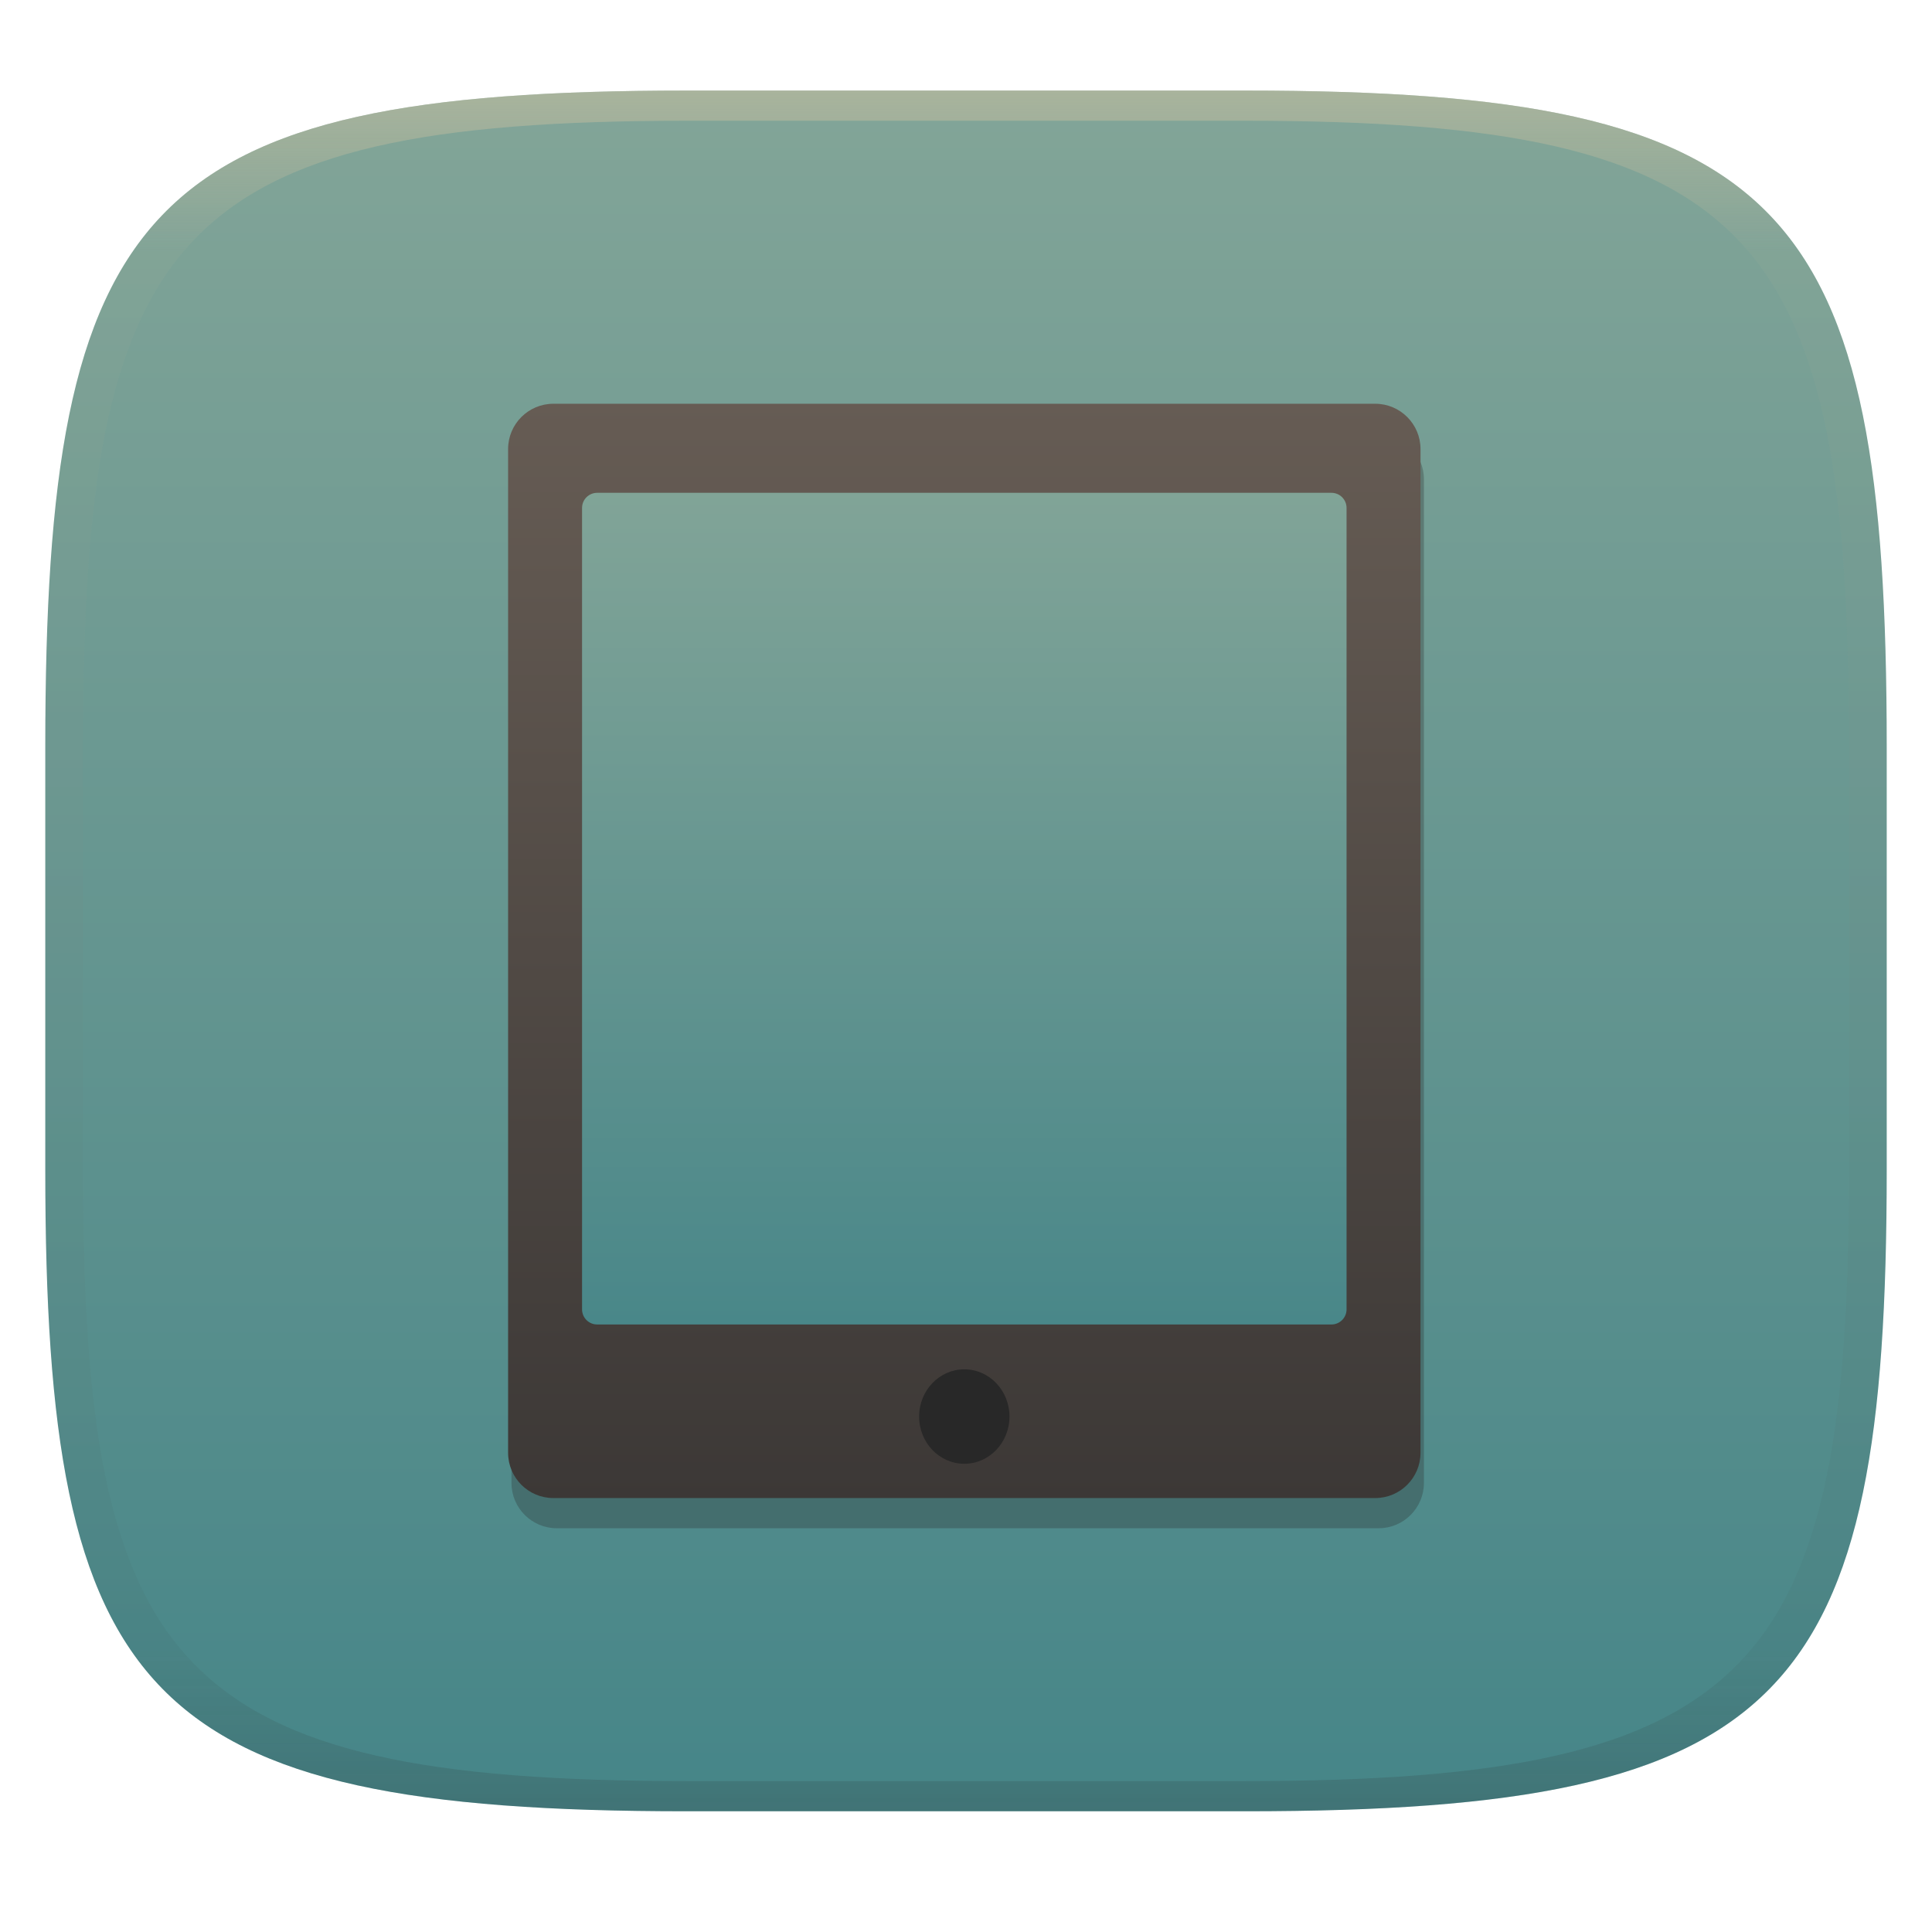
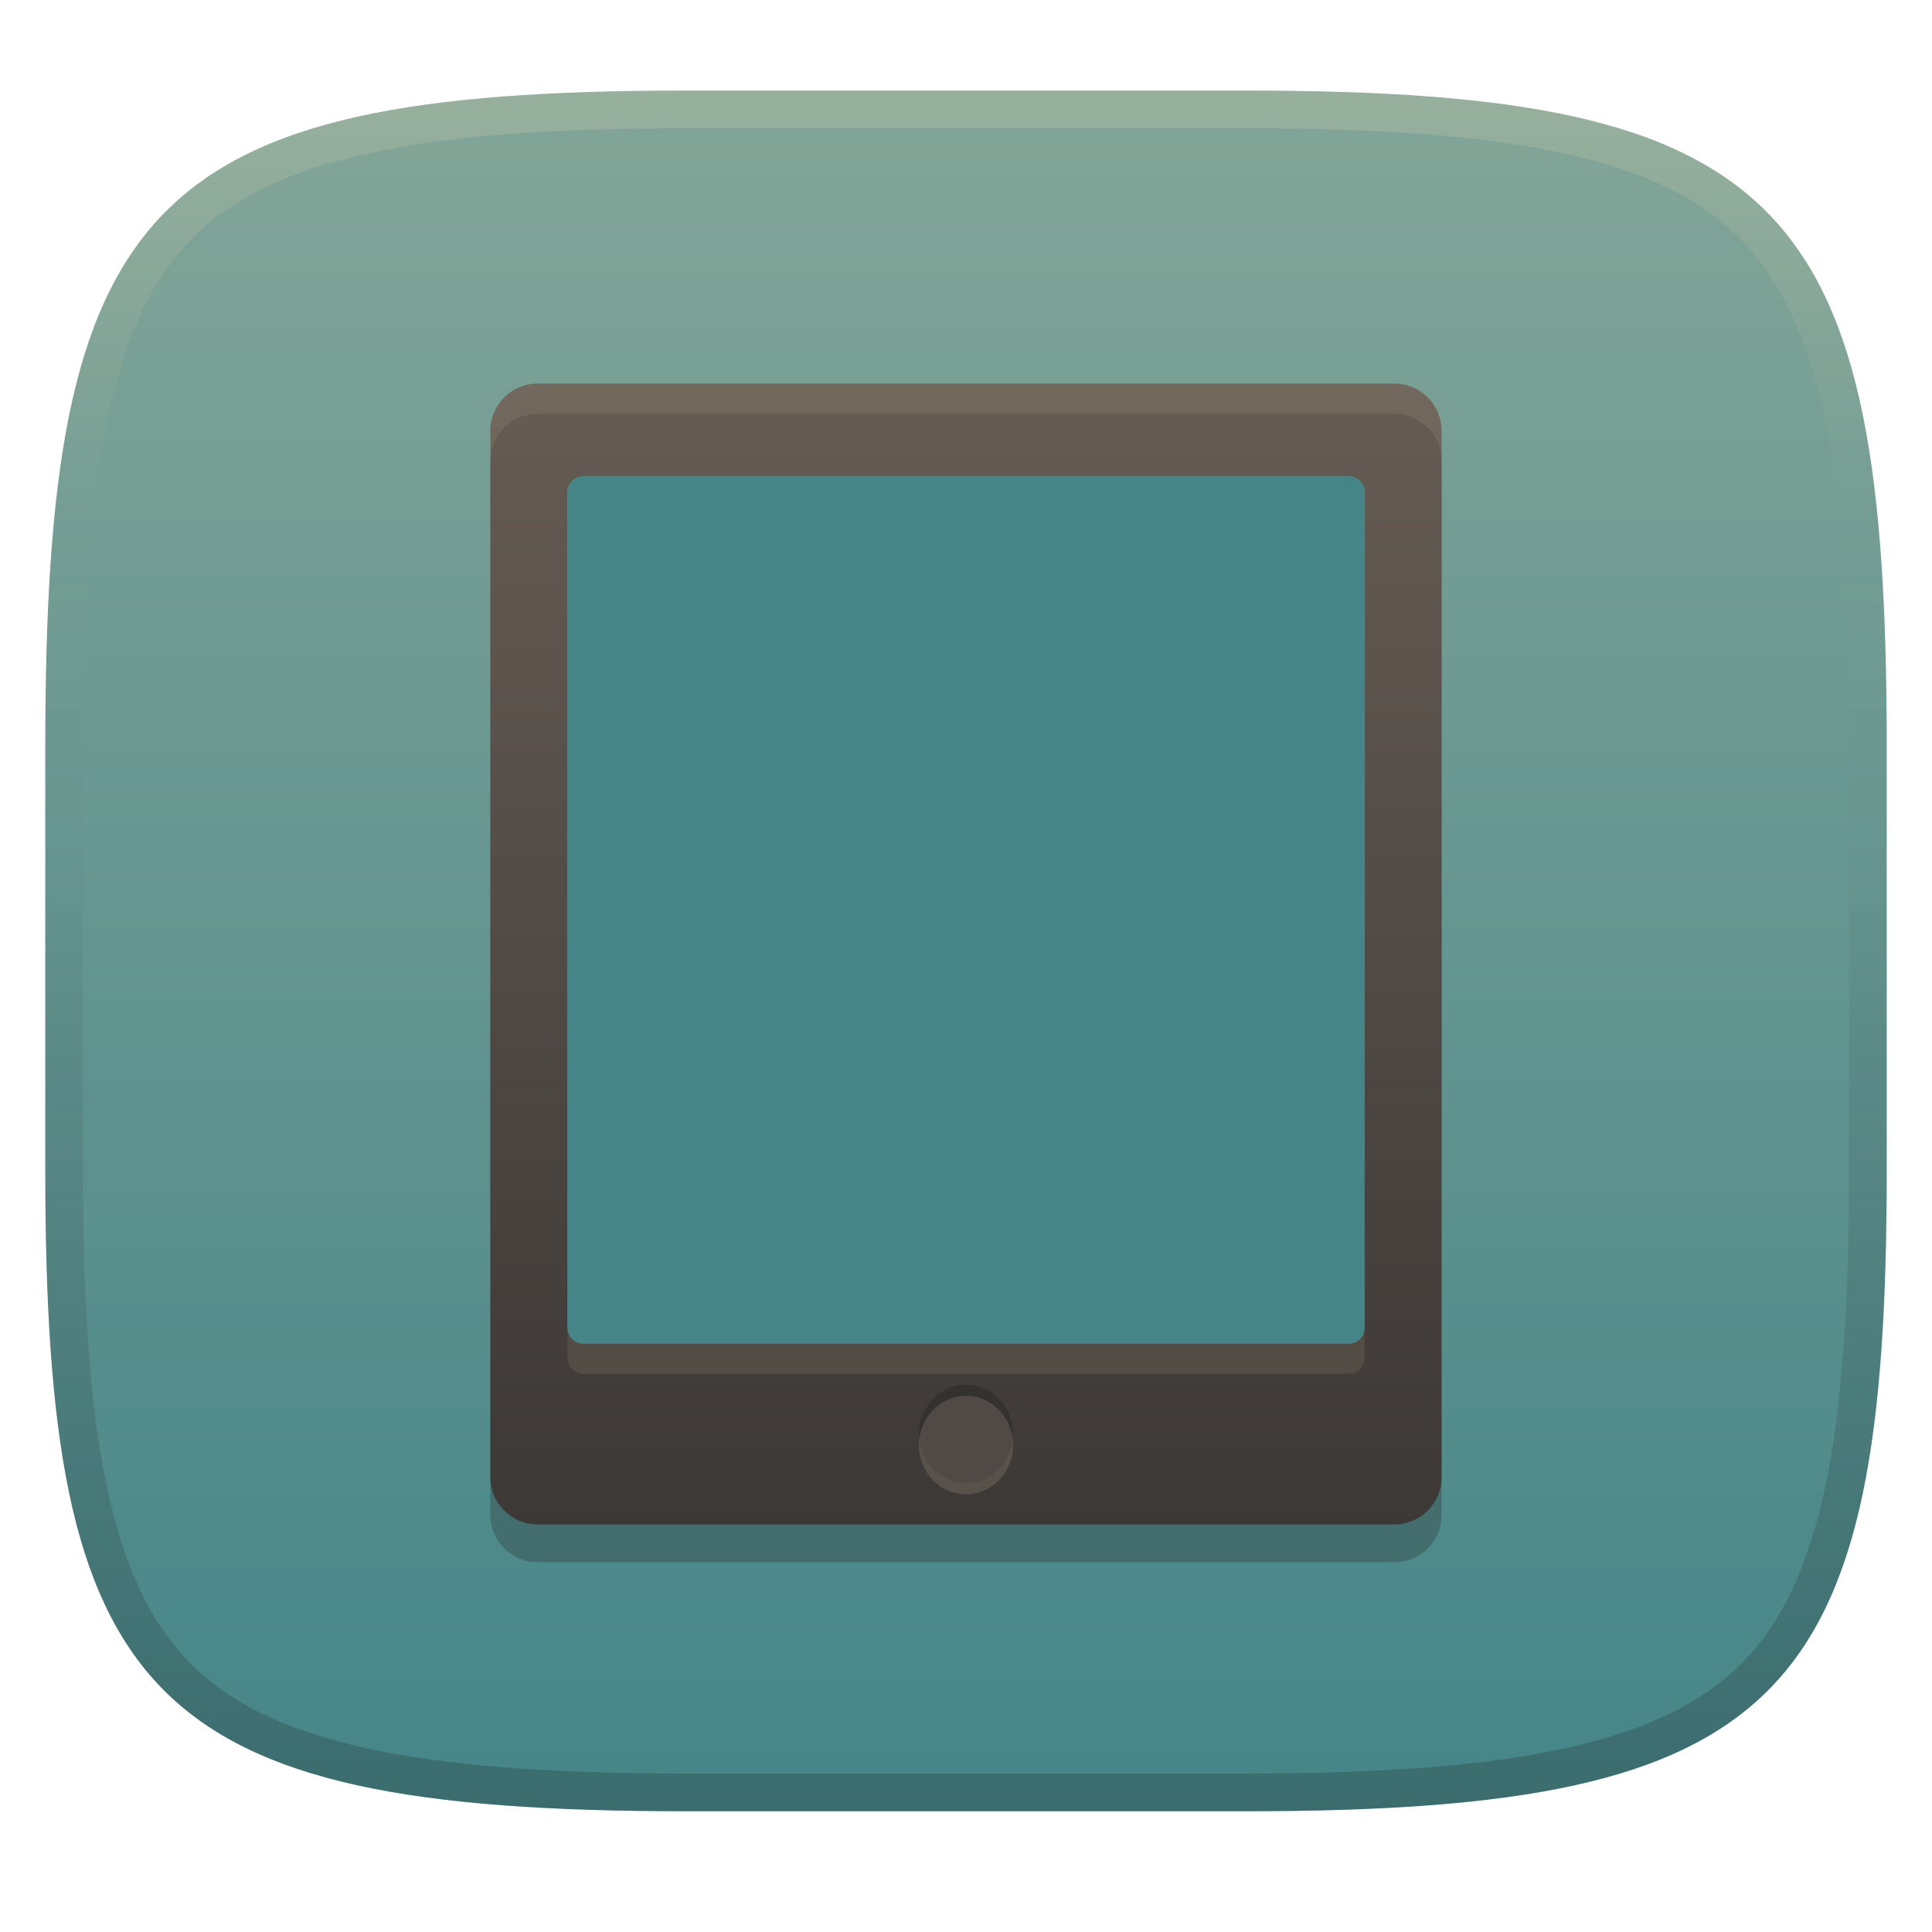
- <svg xmlns="http://www.w3.org/2000/svg" width="256" height="256" style="isolation:isolate" version="1.1">
-   <g transform="translate(0 -.1185)" filter="url(#a)">
-     <linearGradient id="b" x1=".5" x2=".5" y2="1" gradientTransform="matrix(244,0,0,228,5.981,12.12)" gradientUnits="userSpaceOnUse">
+ <svg xmlns="http://www.w3.org/2000/svg" width="256" height="256" version="1.1">
+   <defs>
+     <linearGradient id="linearGradient10" x1="128" x2="128" y1="12" y2="240" gradientUnits="userSpaceOnUse">
+       <stop stop-color="#ebdbb2" stop-opacity=".2" offset="0" />
+       <stop stop-color="#ebdbb2" stop-opacity="0" offset=".249" />
+       <stop stop-color="#1d2021" stop-opacity=".05" offset=".505" />
+       <stop stop-color="#1d2021" stop-opacity=".15" offset=".753" />
+       <stop stop-color="#1d2021" stop-opacity=".25" offset="1" />
+     </linearGradient>
+     <linearGradient id="linearGradient15" x1="128" x2="128" y1="12" y2="240" gradientTransform="translate(2e-6)" gradientUnits="userSpaceOnUse">
      <stop stop-color="#83a598" offset="0" />
      <stop stop-color="#458588" offset="1" />
    </linearGradient>
-     <path d="m165 12.12c72 0 85 15 85 87v56c0 70-13 85-85 85h-74c-72 0-85-15-85-85v-56c0-72 13-87 85-87z" fill="url(#b)" />
-   </g>
-   <g transform="translate(-.225 -1)" style="isolation:isolate">
-     <path d="m74 58.5h108.9c3.311 0 6 2.689 6 6v133c0 3.311-2.689 6-6 6h-108.9c-3.311 0-6-2.689-6-6v-133c0-3.311 2.689-6 6-6z" fill="#282828" fill-rule="evenodd" opacity=".3" style="isolation:isolate" />
-     <rect x="76.11" y="62.58" width="105.4" height="121.2" fill="url(#_lgradient_143)" />
-     <path d="m73.55 54.5h108.9c3.311 0 6 2.689 6 6v133c0 3.311-2.689 6-6 6h-108.9c-3.311 0-6-2.689-6-6v-133c0-3.311 2.689-6 6-6zm103.1 122h-97.3c-1.103 0-2-0.896-2-2v-106.2c0-1.103 0.897-2 2-2h97.3c1.104 0 2 0.897 2 2v106.2c0 1.104-0.896 2-2 2z" fill="url(#linearGradient12)" fill-rule="evenodd" />
-     <ellipse cx="128" cy="188.7" rx="5.986" ry="6.258" fill="#282828" vector-effect="non-scaling-stroke" style="isolation:isolate" />
-   </g>
-   <defs>
-     <linearGradient id="linearGradient31" x1=".5" x2=".5" y2="1" gradientTransform="matrix(244,0,0,228,5.988,12.12)" gradientUnits="userSpaceOnUse">
-       <stop stop-color="#d5c4a1" offset="0" />
-       <stop stop-color="#d5c4a1" stop-opacity=".098" offset=".1" />
-       <stop stop-color="#282828" stop-opacity=".1" offset=".9" />
-       <stop stop-color="#282828" stop-opacity=".4" offset="1" />
+     <linearGradient id="linearGradient12" x1=".325" x2=".325" y1="6.615e-9" y2="1" gradientTransform="matrix(126.05 0 0 151.17 64.977 50.829)" gradientUnits="userSpaceOnUse">
+       <stop stop-color="#665c54" offset="0" />
+       <stop stop-color="#3c3836" offset="1" />
    </linearGradient>
-     <linearGradient id="_lgradient_143" x1=".5" x2=".5" y2="1" gradientTransform="matrix(105.4,0,0,121.2,76.11,62.58)" gradientUnits="userSpaceOnUse">
+     <linearGradient id="_lgradient_143" x1=".5" x2=".5" y2="1" gradientTransform="matrix(109.89 0 0 126.36 73.901 58.838)" gradientUnits="userSpaceOnUse">
      <stop stop-color="#83a598" offset="0" />
      <stop stop-color="#458588" offset="1" />
    </linearGradient>
-     <linearGradient id="linearGradient12" x2="0" y2="1" gradientTransform="matrix(120.9,0,0,145,67.55,54.5)" gradientUnits="userSpaceOnUse">
-       <stop stop-color="#665c54" offset="0" />
-       <stop stop-color="#3c3836" offset="1" />
+     <linearGradient id="linearGradient34" x1=".902" x2=".098" y1=".081" y2=".841" gradientTransform="matrix(126.05 0 0 151.17 64.977 50.829)" gradientUnits="userSpaceOnUse">
+       <stop stop-color="#458588" offset="0" />
+       <stop stop-color="#458588" offset="1" />
    </linearGradient>
  </defs>
-   <g transform="translate(.0005039 -.1185)" opacity=".5">
-     <path d="m91 12.12c-72 0-85 15-85 87v56c0 70 13 85 85 85h74c72 0 85-15 85-85v-56c0-72-13-87-85-87zm0 4h74c68 0 80 15 80 83v56c0 66-12 81-80 81h-74c-68 0-80-15-80-81v-56c0-68 12-83 80-83z" fill="url(#linearGradient31)" opacity="1" />
-   </g>
+   <path d="m165 12c72 0 85 15 85 87v56c0 70-13 85-85 85h-74c-72 0-85-15-85-85v-56c0-72 13-87 85-87z" fill="url(#linearGradient15)" style="isolation:isolate" />
+   <path d="m71.233 55.829h113.53c3.452 0 6.255 2.803 6.255 6.255v138.66c0 3.452-2.803 6.255-6.255 6.255h-113.53c-3.452 0-6.255-2.803-6.255-6.255v-138.66c0-3.452 2.803-6.255 6.255-6.255z" fill="#282828" fill-rule="evenodd" opacity=".3" stroke-width="1.043" style="isolation:isolate" />
+   <rect x="73.901" y="58.838" width="109.89" height="126.36" fill="url(#_lgradient_143)" stroke-width="1.043" style="isolation:isolate" />
+   <path d="m71.233 50.829h113.53c3.452 0 6.255 2.803 6.255 6.255v138.66c0 3.452-2.803 6.255-6.255 6.255h-113.53c-3.452 0-6.255-2.803-6.255-6.255v-138.66c0-3.452 2.803-6.255 6.255-6.255zm107.49 127.19h-101.44c-1.15 0-2.085-0.934-2.085-2.085v-110.72c0-1.15 0.935-2.085 2.085-2.085h101.44c1.151 0 2.085 0.935 2.085 2.085v110.72c0 1.151-0.934 2.085-2.085 2.085z" fill="url(#linearGradient12)" fill-rule="evenodd" stroke-width="1.043" style="isolation:isolate" />
+   <path d="m178.72 178.02h-101.44c-1.15 0-2.085-0.934-2.085-2.085v-110.72c0-1.15 0.935-2.085 2.085-2.085h101.44c1.151 0 2.085 0.935 2.085 2.085v110.72c0 1.151-0.934 2.085-2.085 2.085z" fill="url(#linearGradient34)" fill-rule="evenodd" stroke-width="1.043" style="isolation:isolate" />
+   <path d="m71.233 50.829c-3.452 0-6.256 2.804-6.256 6.256v4c0-3.452 2.804-6.256 6.256-6.256h113.54c3.452 0 6.256 2.804 6.256 6.256v-4c0-3.452-2.804-6.256-6.256-6.256zm3.961 125.11v4c0 1.151 0.936 2.086 2.086 2.086h101.44c1.151 0 2.086-0.935 2.086-2.086v-4c0 1.151-0.935 2.086-2.086 2.086h-101.44c-1.15 0-2.086-0.935-2.086-2.086z" fill="#ebdbb2" opacity=".1" stroke-width="1.043" style="isolation:isolate" />
+   <ellipse cx="128" cy="191.48" rx="6.241" ry="6.524" fill="#ebdbb2" opacity=".15" stroke-width="1.043" vector-effect="non-scaling-stroke" style="isolation:isolate" />
+   <ellipse cx="128" cy="190" rx="6.241" ry="6.524" fill="#504945" stroke-width="1.043" vector-effect="non-scaling-stroke" style="isolation:isolate" />
+   <path d="m128 183.47a6.241 6.524 0 0 0-6.24 6.525 6.241 6.524 0 0 0 0.045 0.74 6.241 6.524 0 0 1 6.195-5.785 6.241 6.524 0 0 1 6.195 5.785 6.241 6.524 0 0 0 0.045-0.74 6.241 6.524 0 0 0-6.24-6.525z" fill="#282828" opacity=".7" stroke-width="1.043" style="isolation:isolate" />
+   <path d="m91 12c-72 0-85 15-85 87v56c0 70 13 85 85 85h74c72 0 85-15 85-85v-56c0-72-13-87-85-87zm0 5h74c35.653 0 55.307 3.945 65.895 14.965 10.588 11.02 14.105 31.336 14.105 67.035v56c0 34.69-3.494 54.457-14.07 65.25-10.577 10.793-30.277 14.75-65.93 14.75h-74c-35.653 0-55.353-3.957-65.93-14.75-10.577-10.793-14.07-30.56-14.07-65.25v-56c0-35.699 3.518-56.015 14.105-67.035 10.588-11.02 30.242-14.965 65.895-14.965z" fill="url(#linearGradient10)" style="isolation:isolate" />
</svg>
